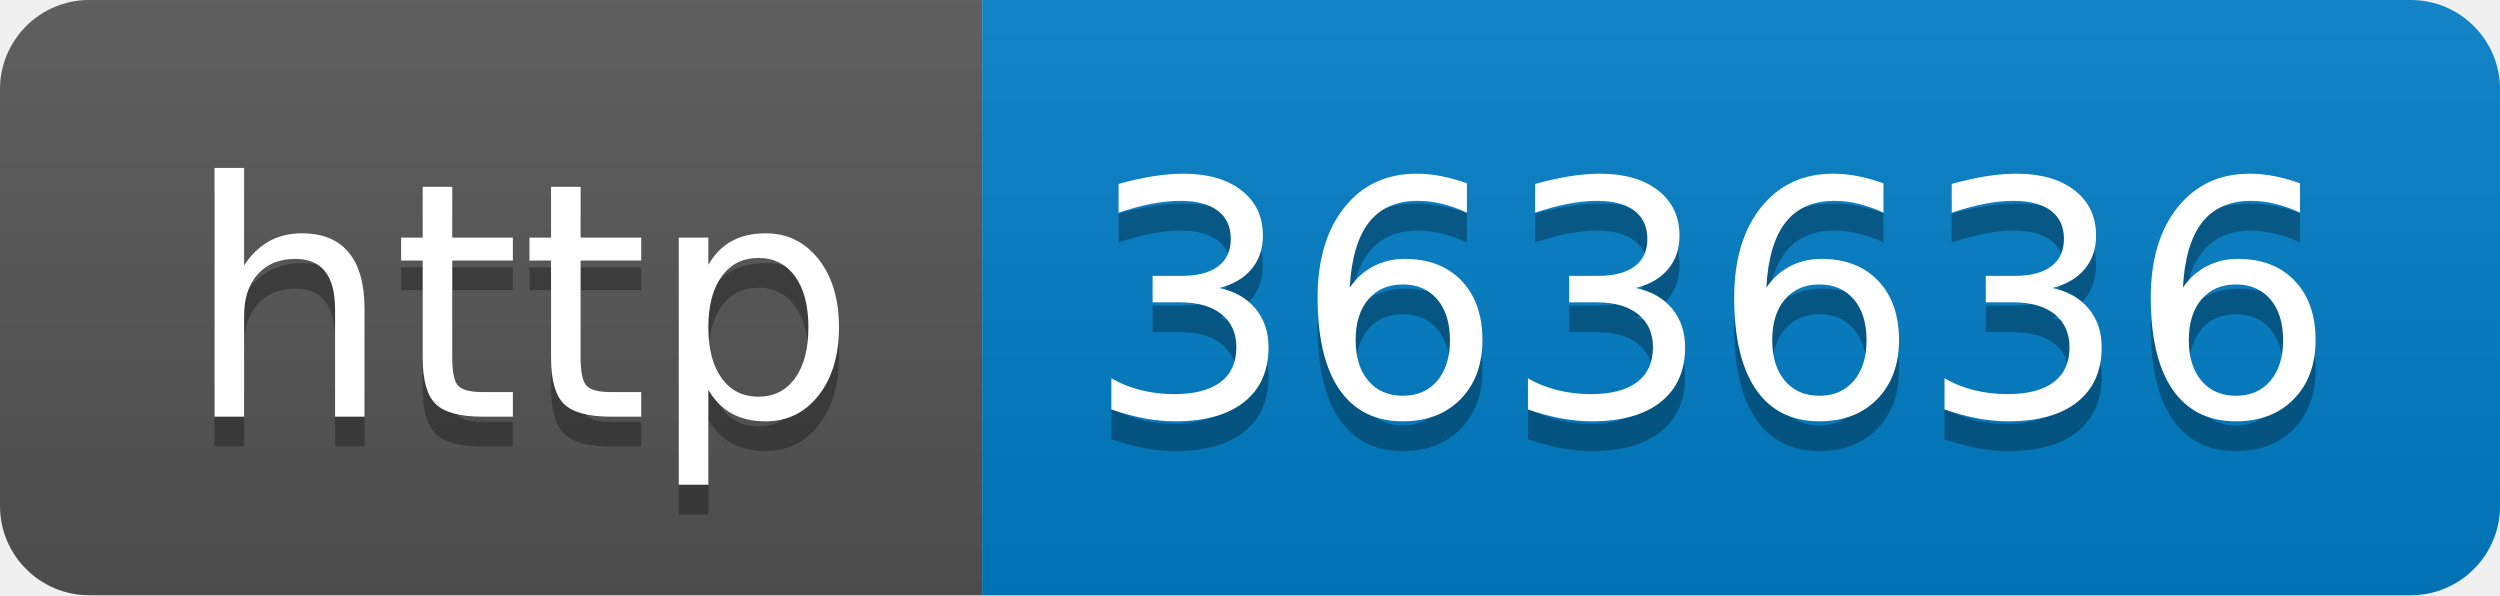
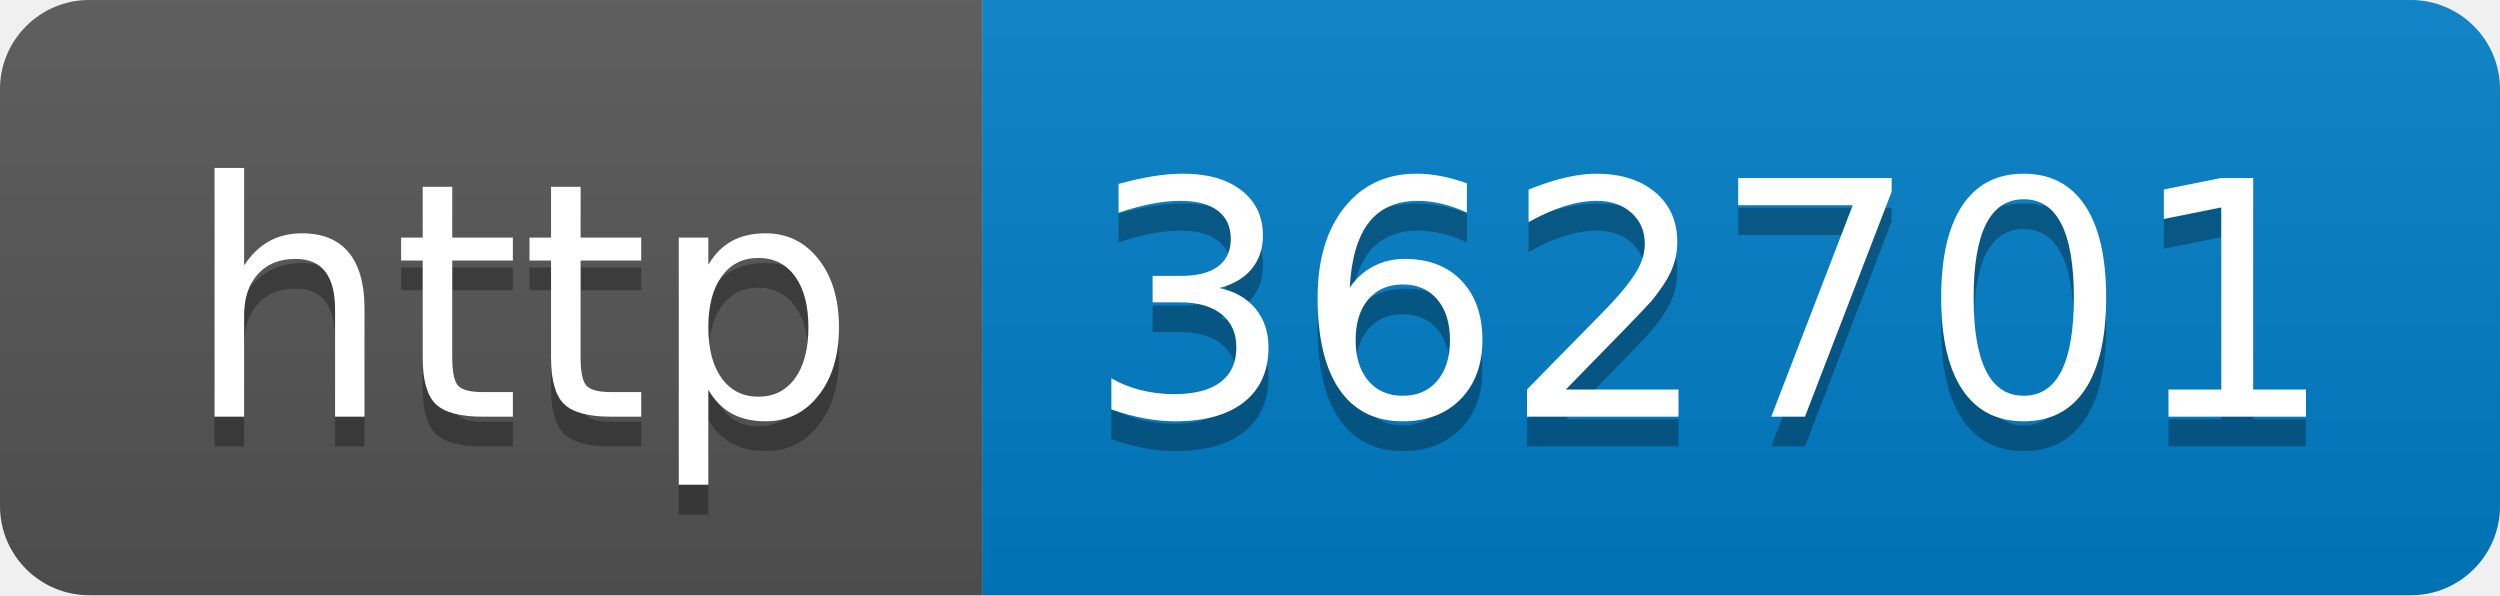
- <svg xmlns="http://www.w3.org/2000/svg" width="84" height="20" role="img" aria-label="http: 363636">
+ <svg xmlns="http://www.w3.org/2000/svg" width="84" height="20" role="img" aria-label="http: 362701">
  <linearGradient id="s" x2="0" y2="100%">
    <stop offset="0" stop-color="#bbb" stop-opacity=".1" />
    <stop offset="1" stop-opacity=".1" />
  </linearGradient>
  <clipPath id="r">
    <rect width="84" height="20" rx="3" fill="#fff" />
  </clipPath>
  <g clip-path="url(#r)">
    <rect width="33" height="20" fill="#555" />
    <rect x="33" width="51" height="20" fill="#007ec6" />
    <rect width="84" height="20" fill="url(#s)" />
  </g>
  <g fill="#fff" text-anchor="middle" font-family="Verdana,Geneva,DejaVu Sans,sans-serif" text-rendering="geometricPrecision" font-size="110">
    <text aria-hidden="true" x="175" y="150" fill="#010101" fill-opacity=".3" transform="scale(.1)" textLength="230">http</text>
    <text x="175" y="140" transform="scale(.1)" fill="#fff" textLength="230">http</text>
-     <text aria-hidden="true" x="575" y="150" fill="#010101" fill-opacity=".3" transform="scale(.1)" textLength="410">363636</text>
-     <text x="575" y="140" transform="scale(.1)" fill="#fff" textLength="410">363636</text>
+     <text aria-hidden="true" x="575" y="150" fill="#010101" fill-opacity=".3" transform="scale(.1)" textLength="410">362701</text>
+     <text x="575" y="140" transform="scale(.1)" fill="#fff" textLength="410">362701</text>
  </g>
</svg>
